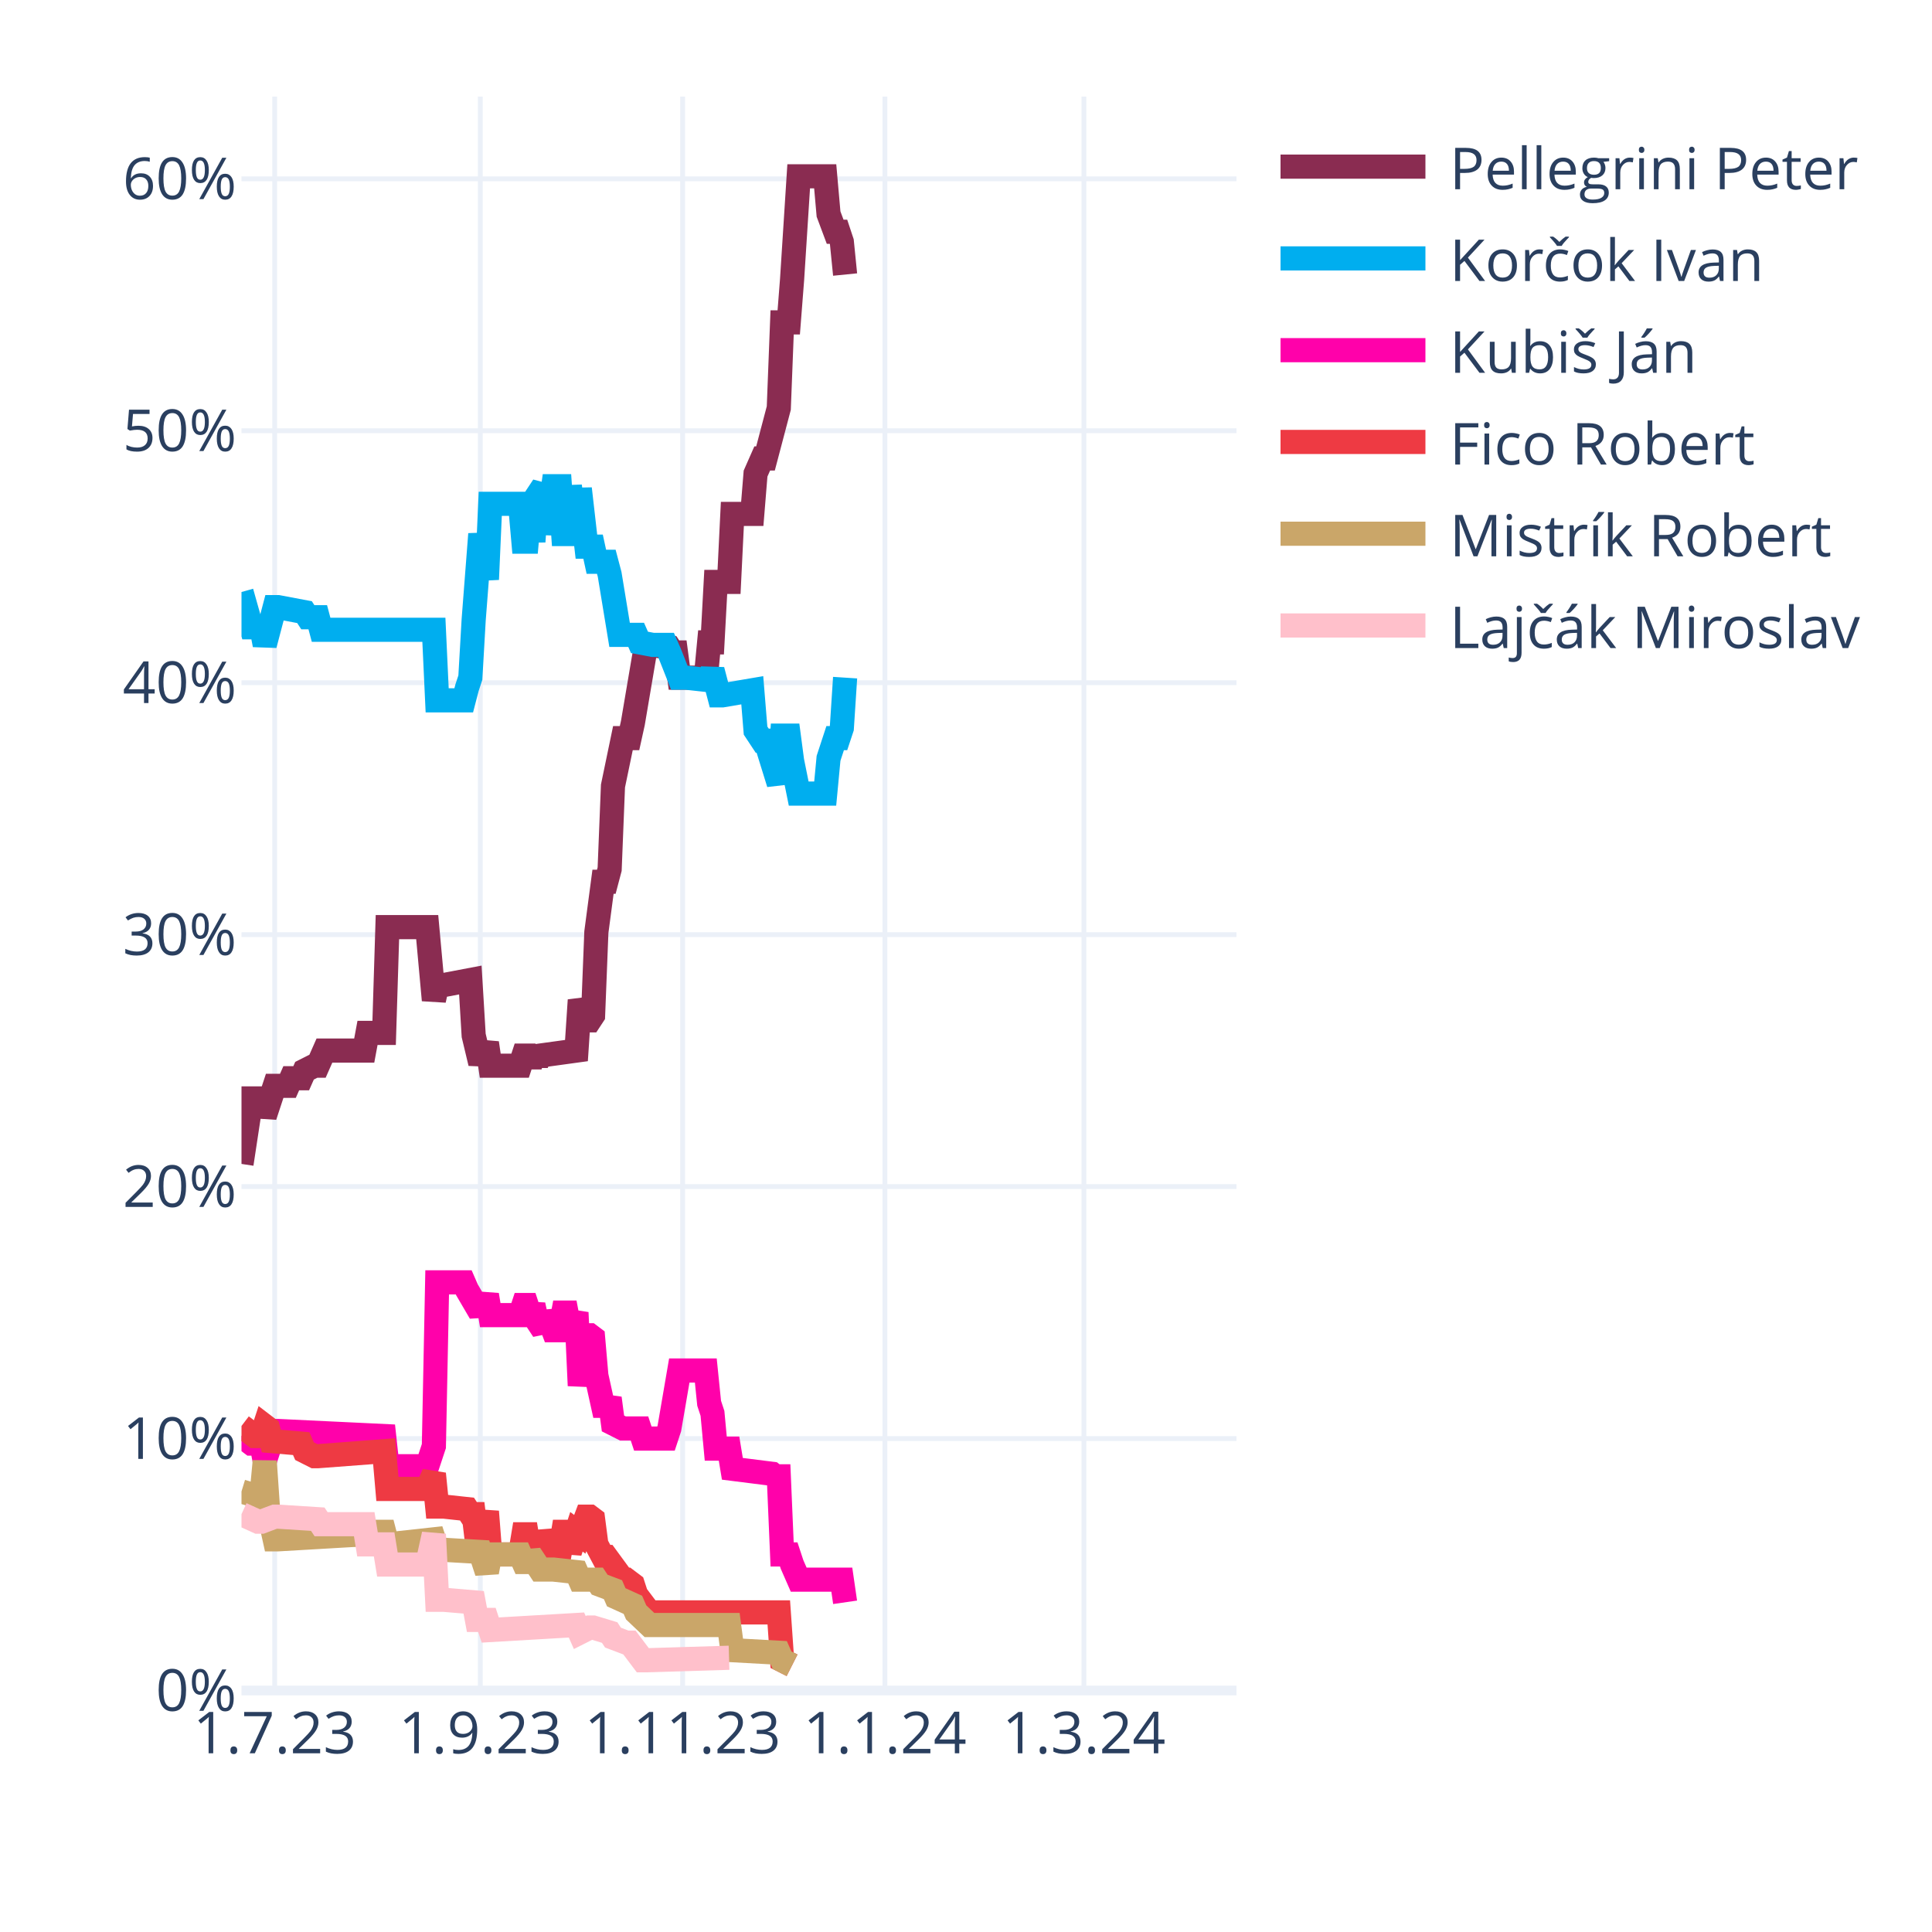
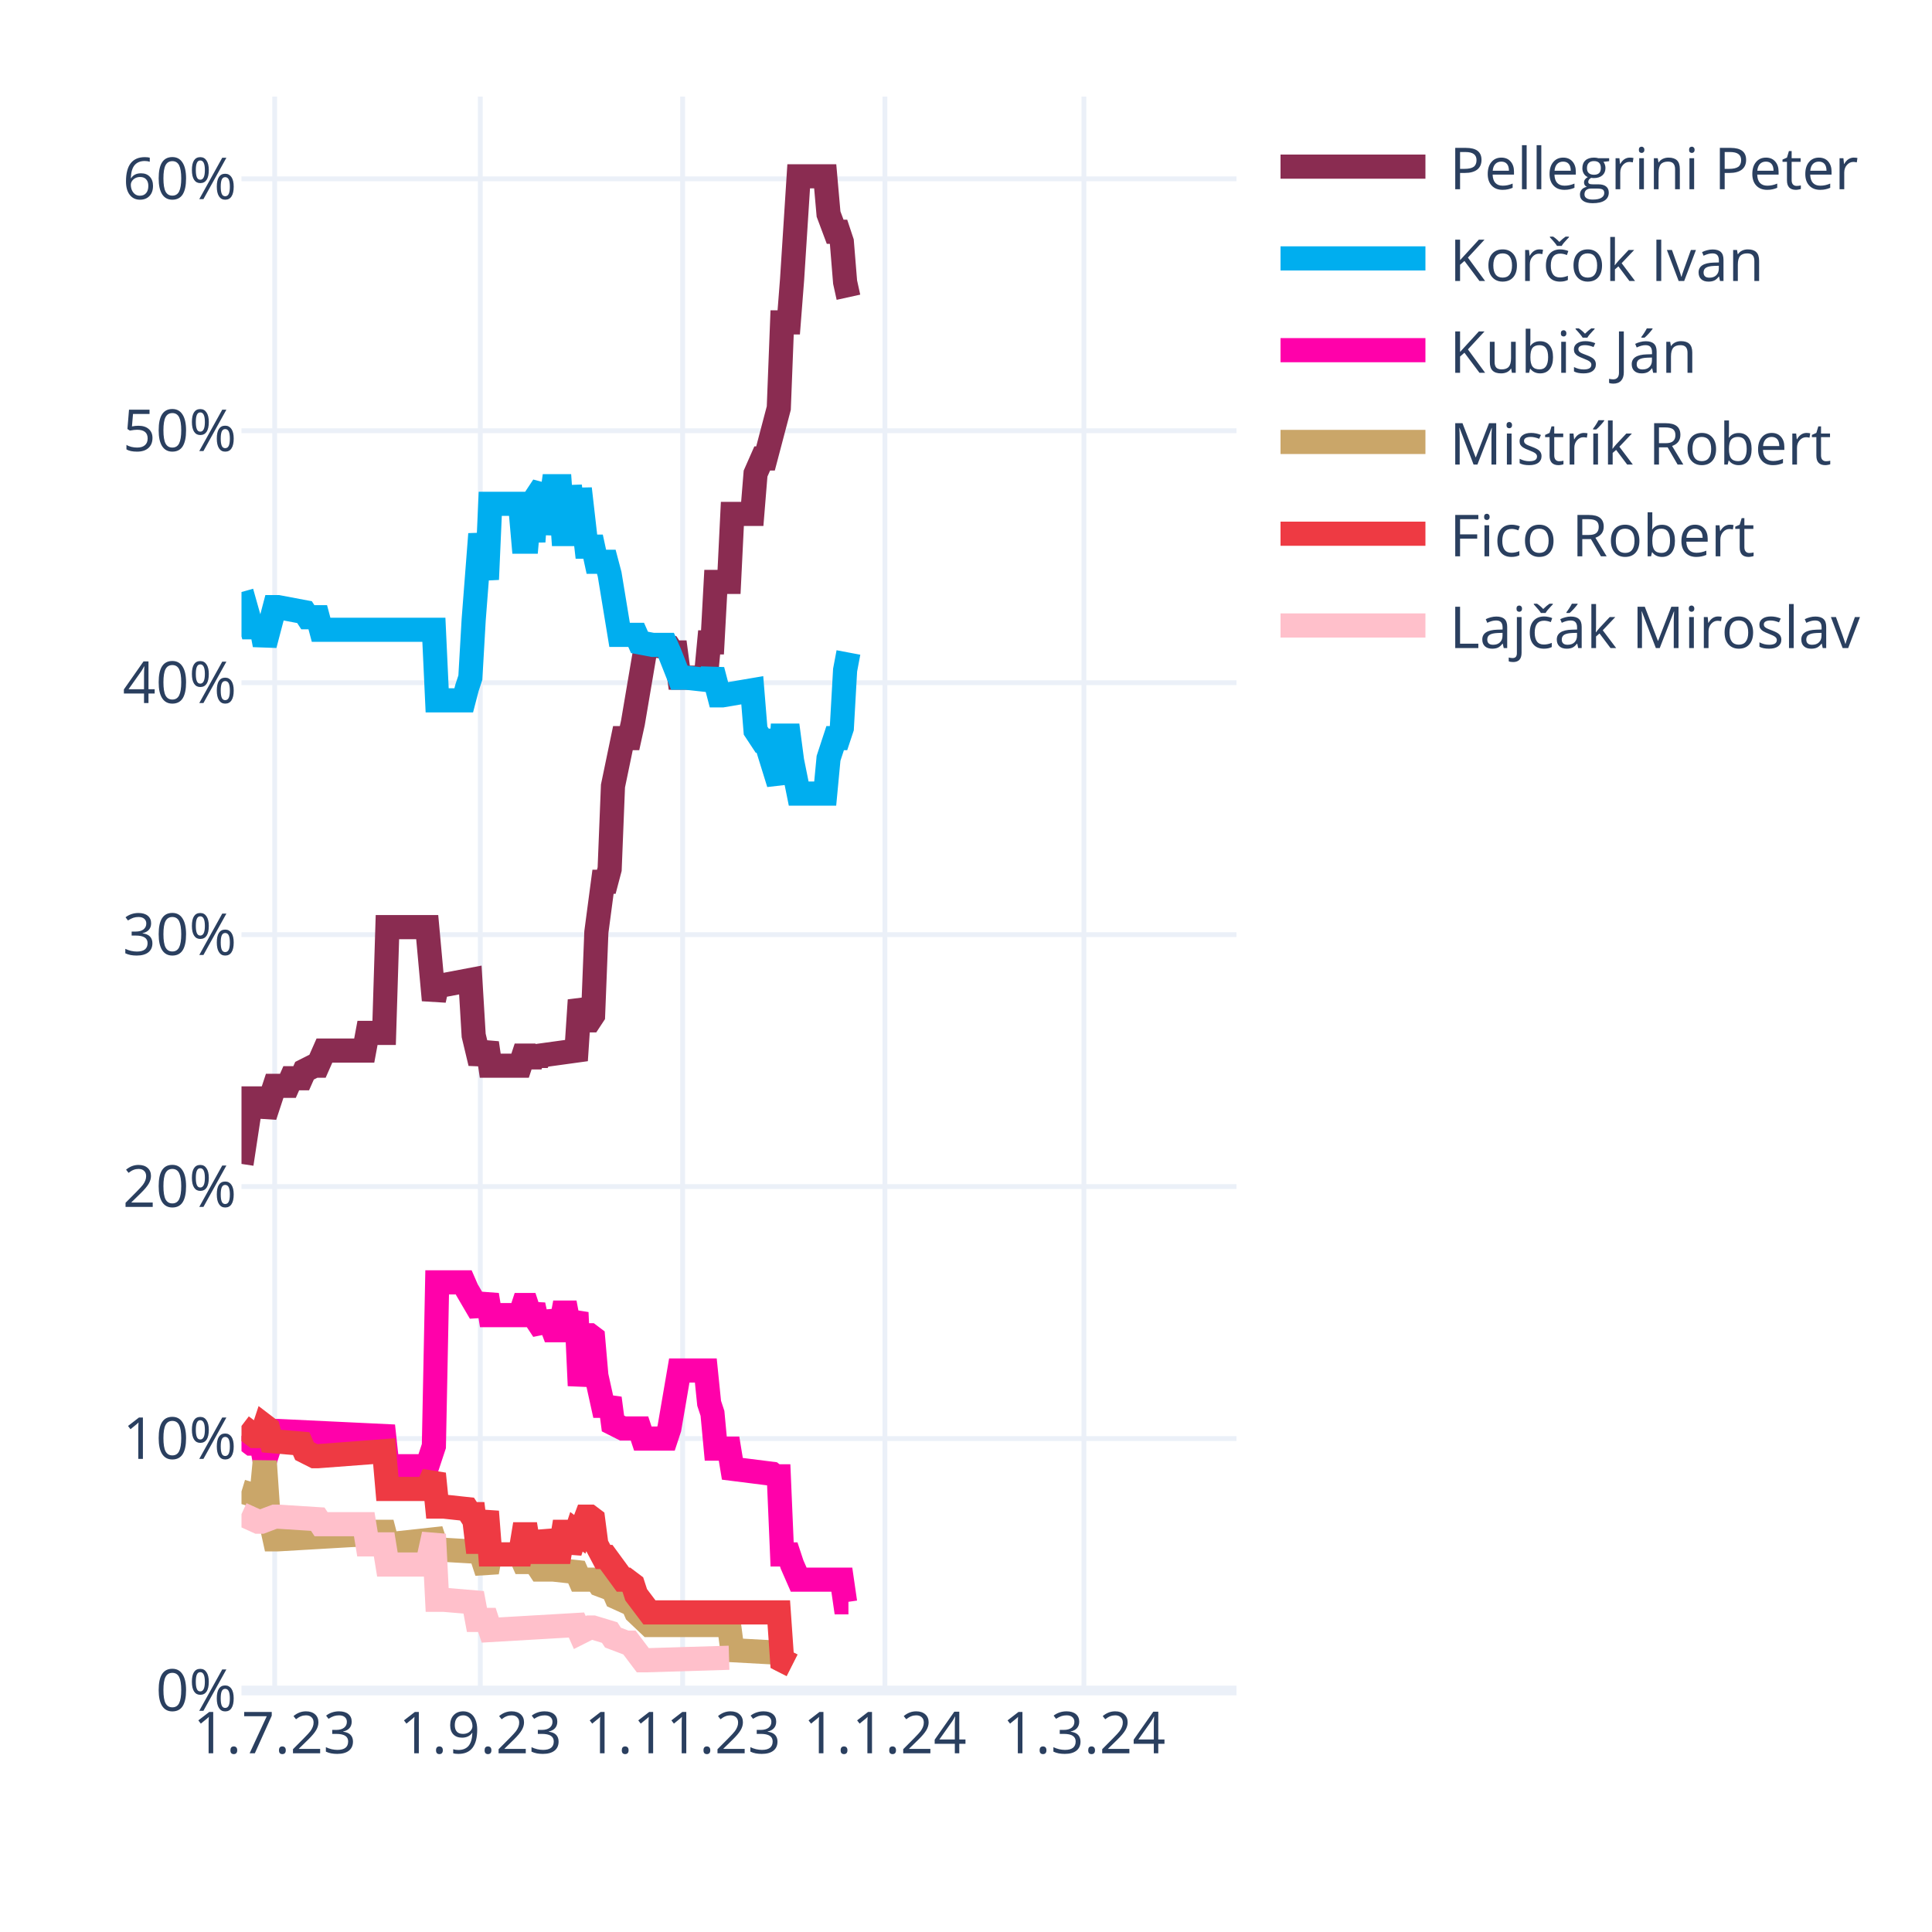
<svg xmlns="http://www.w3.org/2000/svg" class="main-svg" width="400" height="400" style="" viewBox="0 0 400 400">
  <rect x="0" y="0" width="400" height="400" style="fill: rgb(255, 255, 255); fill-opacity: 1;" />
-   <defs id="defs-c281da">
+   <defs id="defs-0b4e31">
    <g class="clips">
-       <clipPath id="clipc281daxyplot" class="plotclip">
+       <clipPath id="clip0b4e31xyplot" class="plotclip">
        <rect width="206" height="330" />
      </clipPath>
-       <clipPath class="axesclip" id="clipc281dax">
+       <clipPath class="axesclip" id="clip0b4e31x">
        <rect x="50" y="0" width="206" height="400" />
      </clipPath>
-       <clipPath class="axesclip" id="clipc281day">
+       <clipPath class="axesclip" id="clip0b4e31y">
        <rect x="0" y="20" width="400" height="330" />
      </clipPath>
-       <clipPath class="axesclip" id="clipc281daxy">
+       <clipPath class="axesclip" id="clip0b4e31xy">
        <rect x="50" y="20" width="206" height="330" />
      </clipPath>
    </g>
    <g class="gradients" />
    <g class="patterns" />
  </defs>
  <g class="bglayer" />
  <g class="layer-below">
    <g class="imagelayer" />
    <g class="shapelayer" />
  </g>
  <g class="cartesianlayer">
    <g class="subplot xy">
      <g class="layer-subplot">
        <g class="shapelayer" />
        <g class="imagelayer" />
      </g>
      <g class="minor-gridlayer">
        <g class="x" />
        <g class="y" />
      </g>
      <g class="gridlayer">
        <g class="x">
          <path class="xgrid crisp" transform="translate(56.87,0)" d="M0,20v330" style="stroke: rgb(235, 240, 248); stroke-opacity: 1; stroke-width: 1px;" />
          <path class="xgrid crisp" transform="translate(99.44,0)" d="M0,20v330" style="stroke: rgb(235, 240, 248); stroke-opacity: 1; stroke-width: 1px;" />
          <path class="xgrid crisp" transform="translate(141.33,0)" d="M0,20v330" style="stroke: rgb(235, 240, 248); stroke-opacity: 1; stroke-width: 1px;" />
          <path class="xgrid crisp" transform="translate(183.21,0)" d="M0,20v330" style="stroke: rgb(235, 240, 248); stroke-opacity: 1; stroke-width: 1px;" />
          <path class="xgrid crisp" transform="translate(224.41,0)" d="M0,20v330" style="stroke: rgb(235, 240, 248); stroke-opacity: 1; stroke-width: 1px;" />
        </g>
        <g class="y">
          <path class="ygrid crisp" transform="translate(0,297.84)" d="M50,0h206" style="stroke: rgb(235, 240, 248); stroke-opacity: 1; stroke-width: 1px;" />
          <path class="ygrid crisp" transform="translate(0,245.67)" d="M50,0h206" style="stroke: rgb(235, 240, 248); stroke-opacity: 1; stroke-width: 1px;" />
          <path class="ygrid crisp" transform="translate(0,193.51)" d="M50,0h206" style="stroke: rgb(235, 240, 248); stroke-opacity: 1; stroke-width: 1px;" />
          <path class="ygrid crisp" transform="translate(0,141.35)" d="M50,0h206" style="stroke: rgb(235, 240, 248); stroke-opacity: 1; stroke-width: 1px;" />
          <path class="ygrid crisp" transform="translate(0,89.18)" d="M50,0h206" style="stroke: rgb(235, 240, 248); stroke-opacity: 1; stroke-width: 1px;" />
          <path class="ygrid crisp" transform="translate(0,37.02)" d="M50,0h206" style="stroke: rgb(235, 240, 248); stroke-opacity: 1; stroke-width: 1px;" />
        </g>
      </g>
      <g class="zerolinelayer">
        <path class="yzl zl crisp" transform="translate(0,350)" d="M50,0h206" style="stroke: rgb(235, 240, 248); stroke-opacity: 1; stroke-width: 2px;" />
      </g>
      <path class="xlines-below" />
      <path class="ylines-below" />
      <g class="overlines-below" />
      <g class="xaxislayer-below" />
      <g class="yaxislayer-below" />
      <g class="overaxes-below" />
-       <g class="plot" transform="translate(50,20)" clip-path="url(#clipc281daxyplot)">
+       <g class="plot" transform="translate(50,20)" clip-path="url(#clip0b4e31xyplot)">
        <g class="scatterlayer mlayer">
-           <g class="trace scatter trace7ecb69" style="stroke-miterlimit: 2; opacity: 1;">
-             <g class="fills" />
-             <g class="errorbars" />
-             <g class="lines">
-               <path class="js-line" d="M0,220.98L2.06,207.42L2.75,207.42L4.12,207.42L4.81,211.07L6.87,204.81L7.55,204.81L9.61,204.81L10.3,203.24L12.36,203.24L13.05,201.68L15.11,200.64L15.79,200.64L17.17,197.51L17.85,197.51L25.41,197.51L26.09,193.85L29.53,193.85L30.21,171.95L38.45,171.95L39.83,187.07L40.51,183.94L41.89,183.94L47.38,182.9L48.07,194.38L49.44,200.11L50.13,198.03L50.81,195.94L51.5,200.64L57.68,200.64L58.37,198.55L59.05,198.55L59.74,200.64L60.43,198.55L61.11,200.11L61.8,198.55L69.35,197.51L70.04,187.07L71.41,191.25L72.1,191.25L72.79,190.2L73.47,172.99L74.85,162.56L75.53,162.56L76.22,159.95L76.91,142.73L78.97,132.82L79.65,132.82L80.34,132.82L81.03,129.69L83.77,113.52L84.46,113.52L88.58,114.04L89.27,115.09L89.95,115.09L90.64,120.3L96.13,120.3L96.82,113L97.51,113L98.19,100.48L100.94,100.48L101.63,86.4L105.75,86.4L106.43,78.05L107.81,74.92L108.49,74.92L111.24,64.49L111.93,46.75L113.3,46.75L113.99,37.89L115.36,16.5L116.05,16.5L120.85,16.5L121.54,24.32L122.91,27.98L123.6,27.98L124.29,30.06L124.97,36.84" style="vector-effect: none; fill: none; stroke: rgb(138, 44, 81); stroke-opacity: 1; stroke-width: 5px; opacity: 1;" />
-             </g>
-             <g class="points" />
-             <g class="text" />
-           </g>
-           <g class="trace scatter trace6d3f7b" style="stroke-miterlimit: 2; opacity: 1;">
-             <g class="fills" />
-             <g class="errorbars" />
-             <g class="lines">
-               <path class="js-line" d="M0,102.57L2.06,109.87L2.75,109.87L4.12,109.87L4.81,113.52L6.87,105.7L7.55,105.7L13.05,106.74L13.73,107.79L15.79,107.79L16.48,110.39L39.83,110.39L40.51,125L46.01,125L46.69,122.39L47.38,120.3L48.07,108.31L49.44,90.57L50.13,95.27L50.81,99.96L51.5,84.31L57.68,84.31L58.37,92.14L59.05,92.14L59.74,84.31L60.43,92.14L61.11,82.75L62.49,80.66L63.17,90.57L64.55,80.66L65.23,80.66L65.92,80.66L66.61,90.57L67.29,90.57L67.98,80.66L69.35,90.57L70.04,81.18L71.41,93.18L72.1,93.18L72.79,93.18L73.47,96.31L75.53,96.31L76.22,98.92L78.28,111.44L78.97,111.44L81.71,111.44L82.4,113L85.15,113.52L85.83,113.52L87.89,113.52L88.58,115.09L90.64,120.3L92.01,120.3L96.82,120.83L97.51,118.74L98.88,123.96L99.57,123.96L105.75,122.91L106.43,131.26L107.81,133.35L108.49,133.35L111.24,142.21L111.93,132.3L113.3,132.3L113.99,137.52L115.36,144.3L116.05,144.3L120.85,144.3L121.54,137L122.91,132.82L123.6,132.82L124.29,130.74L124.97,120.3" style="vector-effect: none; fill: none; stroke: rgb(0, 174, 239); stroke-opacity: 1; stroke-width: 5px; opacity: 1;" />
-             </g>
-             <g class="points" />
-             <g class="text" />
-           </g>
-           <g class="trace scatter trace7cc8e2" style="stroke-miterlimit: 2; opacity: 1;">
-             <g class="fills" />
-             <g class="errorbars" />
-             <g class="lines">
-               <path class="js-line" d="M0,277.32L2.06,278.88L2.75,278.88L4.12,278.88L4.81,282.53L6.87,276.27L7.55,276.27L29.53,277.32L30.21,283.57L38.45,283.57L39.83,279.4L40.51,245.5L41.89,245.5L46.01,245.5L46.69,247.06L49.44,251.76L50.13,250.19L50.81,248.1L51.5,252.28L57.68,252.28L58.37,250.19L59.05,250.19L59.74,252.28L60.43,250.19L61.11,253.32L62.49,255.41L63.17,251.76L64.55,255.41L65.23,255.41L65.92,255.41L66.61,251.76L67.29,251.76L67.98,255.41L69.35,251.76L70.04,266.88L71.41,256.45L72.1,256.45L72.79,256.97L73.47,264.8L74.85,271.06L75.53,271.06L76.22,269.49L76.91,274.71L78.97,275.75L79.65,275.75L82.4,275.75L83.09,277.84L87.89,277.84L88.58,275.75L90.64,263.75L92.01,263.75L96.13,263.75L96.82,270.53L97.51,272.62L98.19,279.92L100.94,279.92L101.63,284.1L109.87,285.14L110.55,285.66L111.24,285.66L111.93,301.83L113.3,301.83L113.99,303.92L115.36,307.05L116.05,307.05L124.29,307.05L124.97,311.74" style="vector-effect: none; fill: none; stroke: rgb(255, 1, 170); stroke-opacity: 1; stroke-width: 5px; opacity: 1;" />
-             </g>
-             <g class="points" />
-             <g class="text" />
-           </g>
-           <g class="trace scatter tracece176d" style="stroke-miterlimit: 2; opacity: 1;">
+           <g class="trace scatter tracea4b6e6" style="stroke-miterlimit: 2; opacity: 1;">
+             <g class="fills" />
+             <g class="errorbars" />
+             <g class="lines">
+               <path class="js-line" d="M0,220.98L2.06,207.42L2.75,207.42L4.12,207.42L4.81,211.07L6.87,204.81L7.55,204.81L9.61,204.81L10.3,203.24L12.36,203.24L13.05,201.68L15.11,200.64L15.79,200.64L17.17,197.51L17.85,197.51L25.41,197.51L26.09,193.85L29.53,193.85L30.21,171.95L38.45,171.95L39.83,187.07L40.51,183.94L41.89,183.94L47.38,182.9L48.07,194.38L49.44,200.11L50.13,198.03L50.81,195.94L51.5,200.64L57.68,200.64L58.37,198.55L59.05,198.55L59.74,200.64L60.43,198.55L61.11,200.11L61.8,198.55L69.35,197.51L70.04,187.07L71.41,191.25L72.1,191.25L72.79,190.2L73.47,172.99L74.85,162.56L75.53,162.56L76.22,159.95L76.91,142.73L78.97,132.82L79.65,132.82L80.34,132.82L81.03,129.69L83.77,113.52L84.46,113.52L88.58,114.04L89.27,115.09L89.95,115.09L90.64,120.3L96.13,120.3L96.82,113L97.51,113L98.19,100.48L100.94,100.48L101.63,86.4L105.75,86.4L106.43,78.05L107.81,74.92L108.49,74.92L111.24,64.49L111.93,46.75L113.3,46.75L113.99,37.89L115.36,16.5L116.05,16.5L120.85,16.5L121.54,24.32L122.91,27.98L123.6,27.98L124.29,30.06L124.97,38.41L125.66,41.54" style="vector-effect: none; fill: none; stroke: rgb(138, 44, 81); stroke-opacity: 1; stroke-width: 5px; opacity: 1;" />
+             </g>
+             <g class="points" />
+             <g class="text" />
+           </g>
+           <g class="trace scatter traceee82c0" style="stroke-miterlimit: 2; opacity: 1;">
+             <g class="fills" />
+             <g class="errorbars" />
+             <g class="lines">
+               <path class="js-line" d="M0,102.57L2.06,109.87L2.75,109.87L4.12,109.87L4.81,113.52L6.87,105.7L7.55,105.7L13.05,106.74L13.73,107.79L15.79,107.79L16.48,110.39L39.83,110.39L40.51,125L46.01,125L46.69,122.39L47.38,120.3L48.07,108.31L49.44,90.57L50.13,95.27L50.81,99.96L51.5,84.31L57.68,84.31L58.37,92.14L59.05,92.14L59.74,84.31L60.43,92.14L61.11,82.75L62.49,80.66L63.17,90.57L64.55,80.66L65.23,80.66L65.92,80.66L66.61,90.57L67.29,90.57L67.98,80.66L69.35,90.57L70.04,81.18L71.41,93.18L72.1,93.18L72.79,93.18L73.47,96.31L75.53,96.31L76.22,98.92L78.28,111.44L78.97,111.44L81.71,111.44L82.4,113L85.15,113.52L85.83,113.52L87.89,113.52L88.58,115.09L90.64,120.3L92.01,120.3L96.82,120.83L97.51,118.74L98.88,123.96L99.57,123.96L105.75,122.91L106.43,131.26L107.81,133.35L108.49,133.35L111.24,142.21L111.93,132.3L113.3,132.3L113.99,137.52L115.36,144.3L116.05,144.3L120.85,144.3L121.54,137L122.91,132.82L123.6,132.82L124.29,130.74L124.97,118.74L125.66,115.09" style="vector-effect: none; fill: none; stroke: rgb(0, 174, 239); stroke-opacity: 1; stroke-width: 5px; opacity: 1;" />
+             </g>
+             <g class="points" />
+             <g class="text" />
+           </g>
+           <g class="trace scatter trace9e804e" style="stroke-miterlimit: 2; opacity: 1;">
+             <g class="fills" />
+             <g class="errorbars" />
+             <g class="lines">
+               <path class="js-line" d="M0,277.32L2.06,278.88L2.75,278.88L4.12,278.88L4.81,282.53L6.87,276.27L7.55,276.27L29.53,277.32L30.21,283.57L38.45,283.57L39.83,279.4L40.51,245.5L41.89,245.5L46.01,245.5L46.69,247.06L49.44,251.76L50.13,250.19L50.81,248.1L51.5,252.28L57.68,252.28L58.37,250.19L59.05,250.19L59.74,252.28L60.43,250.19L61.11,253.32L62.49,255.41L63.17,251.76L64.55,255.41L65.23,255.41L65.92,255.41L66.61,251.76L67.29,251.76L67.98,255.41L69.35,251.76L70.04,266.88L71.41,256.45L72.1,256.45L72.79,256.97L73.47,264.8L74.85,271.06L75.53,271.06L76.22,269.49L76.91,274.71L78.97,275.75L79.65,275.75L82.4,275.75L83.09,277.84L87.89,277.84L88.58,275.75L90.64,263.75L92.01,263.75L96.13,263.75L96.82,270.53L97.51,272.62L98.19,279.92L100.94,279.92L101.63,284.1L109.87,285.14L110.55,285.66L111.24,285.66L111.93,301.83L113.3,301.83L113.99,303.92L115.36,307.05L116.05,307.05L124.29,307.05L124.97,311.74L125.66,311.74" style="vector-effect: none; fill: none; stroke: rgb(255, 1, 170); stroke-opacity: 1; stroke-width: 5px; opacity: 1;" />
+             </g>
+             <g class="points" />
+             <g class="text" />
+           </g>
+           <g class="trace scatter trace9075d6" style="stroke-miterlimit: 2; opacity: 1;">
+             <g class="fills" />
+             <g class="errorbars" />
+             <g class="lines">
+               <path class="js-line" d="M0,288.79L3.43,289.83L4.12,289.83L4.81,282.53L5.49,292.44L6.87,298.7L7.55,298.7L25.41,297.66L26.09,297.14L29.53,297.14L30.21,299.75L39.83,298.7L40.51,300.79L49.44,301.31L50.13,303.4L50.81,305.48L51.5,301.83L57.68,301.83L58.37,303.4L59.05,303.4L59.74,301.83L61.8,304.96L62.49,304.96L63.86,304.96L64.55,304.96L69.35,305.48L70.04,307.05L73.47,307.05L74.16,308.09L76.91,309.13L77.59,310.7L81.03,312.26L81.71,313.83L84.46,316.44L85.15,316.44L100.94,316.44L101.63,321.65L111.24,322.18L111.93,323.74L113.99,324.78" style="vector-effect: none; fill: none; stroke: rgb(202, 166, 105); stroke-opacity: 1; stroke-width: 5px; opacity: 1;" />
+             </g>
+             <g class="points" />
+             <g class="text" />
+           </g>
+           <g class="trace scatter tracef50999" style="stroke-miterlimit: 2; opacity: 1;">
            <g class="fills" />
            <g class="errorbars" />
            <g class="lines">
              <path class="js-line" d="M0,275.23L2.75,277.32L3.43,277.32L4.12,277.32L4.81,275.23L5.49,275.75L6.18,278.36L12.36,278.88L13.05,280.45L15.11,281.49L15.79,281.49L29.53,280.45L30.21,288.27L38.45,288.27L39.83,285.14L40.51,291.92L41.89,291.92L46.69,292.44L47.38,293.49L48.07,293.49L48.75,299.22L49.44,299.22L50.13,296.09L50.81,292.96L51.5,301.83L57.68,301.83L58.37,297.66L59.05,297.66L59.74,301.83L60.43,297.66L61.11,301.31L62.49,301.31L63.17,297.14L64.55,301.31L65.23,301.31L65.92,301.31L66.61,297.14L67.29,297.14L67.98,301.31L69.35,297.14L70.04,297.66L71.41,294.01L72.1,294.01L72.79,294.53L73.47,299.75L74.85,302.35L75.53,302.35L78.97,307.05L79.65,307.05L81.03,308.09L81.71,310.18L84.46,313.83L85.15,313.83L111.24,313.83L111.93,323.74L113.99,324.78" style="vector-effect: none; fill: none; stroke: rgb(238, 58, 67); stroke-opacity: 1; stroke-width: 5px; opacity: 1;" />
            </g>
            <g class="points" />
            <g class="text" />
          </g>
-           <g class="trace scatter trace6b462a" style="stroke-miterlimit: 2; opacity: 1;">
-             <g class="fills" />
-             <g class="errorbars" />
-             <g class="lines">
-               <path class="js-line" d="M0,288.79L3.43,289.83L4.12,289.83L4.81,282.53L5.49,292.44L6.87,298.7L7.55,298.7L25.41,297.66L26.09,297.14L29.53,297.14L30.21,299.75L39.83,298.7L40.51,300.79L49.44,301.31L50.13,303.4L50.81,305.48L51.5,301.83L57.68,301.83L58.37,303.4L59.05,303.4L59.74,301.83L61.8,304.96L62.49,304.96L63.86,304.96L64.55,304.96L69.35,305.48L70.04,307.05L73.47,307.05L74.16,308.09L76.91,309.13L77.59,310.7L81.03,312.26L81.71,313.83L84.46,316.44L85.15,316.44L100.94,316.44L101.63,321.65L111.24,322.18L111.93,323.74L113.99,324.78" style="vector-effect: none; fill: none; stroke: rgb(202, 166, 105); stroke-opacity: 1; stroke-width: 5px; opacity: 1;" />
-             </g>
-             <g class="points" />
-             <g class="text" />
-           </g>
-           <g class="trace scatter traceb7f5e2" style="stroke-miterlimit: 2; opacity: 1;">
+           <g class="trace scatter tracea71dae" style="stroke-miterlimit: 2; opacity: 1;">
            <g class="fills" />
            <g class="errorbars" />
            <g class="lines">
              <path class="js-line" d="M0,293.49L3.43,295.05L4.12,295.05L6.87,294.01L7.55,294.01L15.79,294.53L16.48,295.57L25.41,295.57L26.09,299.75L29.53,299.75L30.21,303.92L38.45,303.92L39.83,297.66L40.51,311.22L41.89,311.22L48.07,311.74L48.75,315.39L50.81,315.39L51.5,317.48L69.35,316.44L70.04,318L72.1,316.96L72.79,316.96L76.22,318L76.91,319.05L79.65,320.09L80.34,320.09L83.09,323.74L83.77,323.74L100.94,323.22" style="vector-effect: none; fill: none; stroke: rgb(255, 192, 203); stroke-opacity: 1; stroke-width: 5px; opacity: 1;" />
            </g>
            <g class="points" />
            <g class="text" />
          </g>
        </g>
      </g>
      <g class="overplot" />
      <path class="xlines-above crisp" d="M0,0" style="fill: none;" />
      <path class="ylines-above crisp" d="M0,0" style="fill: none;" />
      <g class="overlines-above" />
      <g class="xaxislayer-above">
        <g class="xtick">
          <text text-anchor="middle" x="0" y="363" transform="translate(56.87,0)" style="font-family: 'Open Sans', verdana, arial, sans-serif; font-size: 12px; fill: rgb(42, 63, 95); fill-opacity: 1; white-space: pre; opacity: 1;">1.7.23</text>
        </g>
        <g class="xtick">
          <text text-anchor="middle" x="0" y="363" style="font-family: 'Open Sans', verdana, arial, sans-serif; font-size: 12px; fill: rgb(42, 63, 95); fill-opacity: 1; white-space: pre; opacity: 1;" transform="translate(99.44,0)">1.9.23</text>
        </g>
        <g class="xtick">
          <text text-anchor="middle" x="0" y="363" style="font-family: 'Open Sans', verdana, arial, sans-serif; font-size: 12px; fill: rgb(42, 63, 95); fill-opacity: 1; white-space: pre; opacity: 1;" transform="translate(141.33,0)">1.11.23</text>
        </g>
        <g class="xtick">
          <text text-anchor="middle" x="0" y="363" style="font-family: 'Open Sans', verdana, arial, sans-serif; font-size: 12px; fill: rgb(42, 63, 95); fill-opacity: 1; white-space: pre; opacity: 1;" transform="translate(183.21,0)">1.1.24</text>
        </g>
        <g class="xtick">
          <text text-anchor="middle" x="0" y="363" style="font-family: 'Open Sans', verdana, arial, sans-serif; font-size: 12px; fill: rgb(42, 63, 95); fill-opacity: 1; white-space: pre; opacity: 1;" transform="translate(224.41,0)">1.3.24</text>
        </g>
      </g>
      <g class="yaxislayer-above">
        <g class="ytick">
          <text text-anchor="end" x="49" y="4.2" transform="translate(0,350)" style="font-family: 'Open Sans', verdana, arial, sans-serif; font-size: 12px; fill: rgb(42, 63, 95); fill-opacity: 1; white-space: pre; opacity: 1;">0%</text>
        </g>
        <g class="ytick">
          <text text-anchor="end" x="49" y="4.2" style="font-family: 'Open Sans', verdana, arial, sans-serif; font-size: 12px; fill: rgb(42, 63, 95); fill-opacity: 1; white-space: pre; opacity: 1;" transform="translate(0,297.84)">10%</text>
        </g>
        <g class="ytick">
          <text text-anchor="end" x="49" y="4.2" style="font-family: 'Open Sans', verdana, arial, sans-serif; font-size: 12px; fill: rgb(42, 63, 95); fill-opacity: 1; white-space: pre; opacity: 1;" transform="translate(0,245.67)">20%</text>
        </g>
        <g class="ytick">
          <text text-anchor="end" x="49" y="4.2" style="font-family: 'Open Sans', verdana, arial, sans-serif; font-size: 12px; fill: rgb(42, 63, 95); fill-opacity: 1; white-space: pre; opacity: 1;" transform="translate(0,193.51)">30%</text>
        </g>
        <g class="ytick">
          <text text-anchor="end" x="49" y="4.2" style="font-family: 'Open Sans', verdana, arial, sans-serif; font-size: 12px; fill: rgb(42, 63, 95); fill-opacity: 1; white-space: pre; opacity: 1;" transform="translate(0,141.35)">40%</text>
        </g>
        <g class="ytick">
          <text text-anchor="end" x="49" y="4.2" style="font-family: 'Open Sans', verdana, arial, sans-serif; font-size: 12px; fill: rgb(42, 63, 95); fill-opacity: 1; white-space: pre; opacity: 1;" transform="translate(0,89.18)">50%</text>
        </g>
        <g class="ytick">
          <text text-anchor="end" x="49" y="4.2" style="font-family: 'Open Sans', verdana, arial, sans-serif; font-size: 12px; fill: rgb(42, 63, 95); fill-opacity: 1; white-space: pre; opacity: 1;" transform="translate(0,37.02)">60%</text>
        </g>
      </g>
      <g class="overaxes-above" />
    </g>
  </g>
  <g class="polarlayer" />
  <g class="smithlayer" />
  <g class="ternarylayer" />
  <g class="geolayer" />
  <g class="funnelarealayer" />
  <g class="pielayer" />
  <g class="iciclelayer" />
  <g class="treemaplayer" />
  <g class="sunburstlayer" />
  <g class="glimages" />
-   <defs id="topdefs-c281da">
+   <defs id="topdefs-0b4e31">
    <g class="clips" />
-     <clipPath id="legendc281da">
+     <clipPath id="legend0b4e31">
      <rect width="128" height="124" x="0" y="0" />
    </clipPath>
  </defs>
  <g class="layer-above">
    <g class="imagelayer" />
    <g class="shapelayer" />
  </g>
  <g class="infolayer">
    <g class="legend" pointer-events="all" transform="translate(260.12,20)">
      <rect class="bg" shape-rendering="crispEdges" width="128" height="124" x="0" y="0" style="stroke: rgb(68, 68, 68); stroke-opacity: 1; fill: rgb(255, 255, 255); fill-opacity: 1; stroke-width: 0px;" />
-       <g class="scrollbox" transform="" clip-path="url(#legendc281da)">
+       <g class="scrollbox" transform="" clip-path="url(#legend0b4e31)">
        <g class="groups">
          <g class="traces" transform="translate(0,14.5)" style="opacity: 1;">
            <text class="legendtext" text-anchor="start" x="40" y="4.68" style="font-family: 'Open Sans', verdana, arial, sans-serif; font-size: 12px; fill: rgb(42, 63, 95); fill-opacity: 1; white-space: pre;">Pellegrini Peter</text>
            <g class="layers" style="opacity: 1;">
              <g class="legendfill" />
              <g class="legendlines">
                <path class="js-line" d="M5,0h30" style="fill: none; stroke: rgb(138, 44, 81); stroke-opacity: 1; stroke-width: 5px;" />
              </g>
              <g class="legendsymbols">
                <g class="legendpoints" />
              </g>
            </g>
            <rect class="legendtoggle" x="0" y="-9.5" width="122.703" height="19" style="fill: rgb(0, 0, 0); fill-opacity: 0;" />
          </g>
          <g class="traces" transform="translate(0,33.5)" style="opacity: 1;">
            <text class="legendtext" text-anchor="start" x="40" y="4.68" style="font-family: 'Open Sans', verdana, arial, sans-serif; font-size: 12px; fill: rgb(42, 63, 95); fill-opacity: 1; white-space: pre;">Korčok Ivan</text>
            <g class="layers" style="opacity: 1;">
              <g class="legendfill" />
              <g class="legendlines">
                <path class="js-line" d="M5,0h30" style="fill: none; stroke: rgb(0, 174, 239); stroke-opacity: 1; stroke-width: 5px;" />
              </g>
              <g class="legendsymbols">
                <g class="legendpoints" />
              </g>
            </g>
            <rect class="legendtoggle" x="0" y="-9.5" width="122.703" height="19" style="fill: rgb(0, 0, 0); fill-opacity: 0;" />
          </g>
          <g class="traces" transform="translate(0,52.5)" style="opacity: 1;">
            <text class="legendtext" text-anchor="start" x="40" y="4.68" style="font-family: 'Open Sans', verdana, arial, sans-serif; font-size: 12px; fill: rgb(42, 63, 95); fill-opacity: 1; white-space: pre;">Kubiš Ján</text>
            <g class="layers" style="opacity: 1;">
              <g class="legendfill" />
              <g class="legendlines">
                <path class="js-line" d="M5,0h30" style="fill: none; stroke: rgb(255, 1, 170); stroke-opacity: 1; stroke-width: 5px;" />
              </g>
              <g class="legendsymbols">
                <g class="legendpoints" />
              </g>
            </g>
            <rect class="legendtoggle" x="0" y="-9.5" width="122.703" height="19" style="fill: rgb(0, 0, 0); fill-opacity: 0;" />
          </g>
          <g class="traces" transform="translate(0,71.5)" style="opacity: 1;">
+             <text class="legendtext" text-anchor="start" x="40" y="4.68" style="font-family: 'Open Sans', verdana, arial, sans-serif; font-size: 12px; fill: rgb(42, 63, 95); fill-opacity: 1; white-space: pre;">Mistrík Robert</text>
+             <g class="layers" style="opacity: 1;">
+               <g class="legendfill" />
+               <g class="legendlines">
+                 <path class="js-line" d="M5,0h30" style="fill: none; stroke: rgb(202, 166, 105); stroke-opacity: 1; stroke-width: 5px;" />
+               </g>
+               <g class="legendsymbols">
+                 <g class="legendpoints" />
+               </g>
+             </g>
+             <rect class="legendtoggle" x="0" y="-9.5" width="122.703" height="19" style="fill: rgb(0, 0, 0); fill-opacity: 0;" />
+           </g>
+           <g class="traces" transform="translate(0,90.5)" style="opacity: 1;">
            <text class="legendtext" text-anchor="start" x="40" y="4.68" style="font-family: 'Open Sans', verdana, arial, sans-serif; font-size: 12px; fill: rgb(42, 63, 95); fill-opacity: 1; white-space: pre;">Fico Robert</text>
            <g class="layers" style="opacity: 1;">
              <g class="legendfill" />
              <g class="legendlines">
                <path class="js-line" d="M5,0h30" style="fill: none; stroke: rgb(238, 58, 67); stroke-opacity: 1; stroke-width: 5px;" />
-               </g>
-               <g class="legendsymbols">
-                 <g class="legendpoints" />
-               </g>
-             </g>
-             <rect class="legendtoggle" x="0" y="-9.5" width="122.703" height="19" style="fill: rgb(0, 0, 0); fill-opacity: 0;" />
-           </g>
-           <g class="traces" transform="translate(0,90.5)" style="opacity: 1;">
-             <text class="legendtext" text-anchor="start" x="40" y="4.68" style="font-family: 'Open Sans', verdana, arial, sans-serif; font-size: 12px; fill: rgb(42, 63, 95); fill-opacity: 1; white-space: pre;">Mistrík Robert</text>
-             <g class="layers" style="opacity: 1;">
-               <g class="legendfill" />
-               <g class="legendlines">
-                 <path class="js-line" d="M5,0h30" style="fill: none; stroke: rgb(202, 166, 105); stroke-opacity: 1; stroke-width: 5px;" />
              </g>
              <g class="legendsymbols">
                <g class="legendpoints" />
              </g>
            </g>
            <rect class="legendtoggle" x="0" y="-9.5" width="122.703" height="19" style="fill: rgb(0, 0, 0); fill-opacity: 0;" />
          </g>
          <g class="traces" transform="translate(0,109.5)" style="opacity: 1;">
            <text class="legendtext" text-anchor="start" x="40" y="4.68" style="font-family: 'Open Sans', verdana, arial, sans-serif; font-size: 12px; fill: rgb(42, 63, 95); fill-opacity: 1; white-space: pre;">Lajčák Miroslav</text>
            <g class="layers" style="opacity: 1;">
              <g class="legendfill" />
              <g class="legendlines">
                <path class="js-line" d="M5,0h30" style="fill: none; stroke: rgb(255, 192, 203); stroke-opacity: 1; stroke-width: 5px;" />
              </g>
              <g class="legendsymbols">
                <g class="legendpoints" />
              </g>
            </g>
            <rect class="legendtoggle" x="0" y="-9.5" width="122.703" height="19" style="fill: rgb(0, 0, 0); fill-opacity: 0;" />
          </g>
        </g>
      </g>
      <rect class="scrollbar" rx="20" ry="3" width="0" height="0" x="0" y="0" style="fill: rgb(128, 139, 164); fill-opacity: 1;" />
    </g>
    <g class="g-gtitle" />
    <g class="g-xtitle" />
    <g class="g-ytitle" />
  </g>
</svg>
